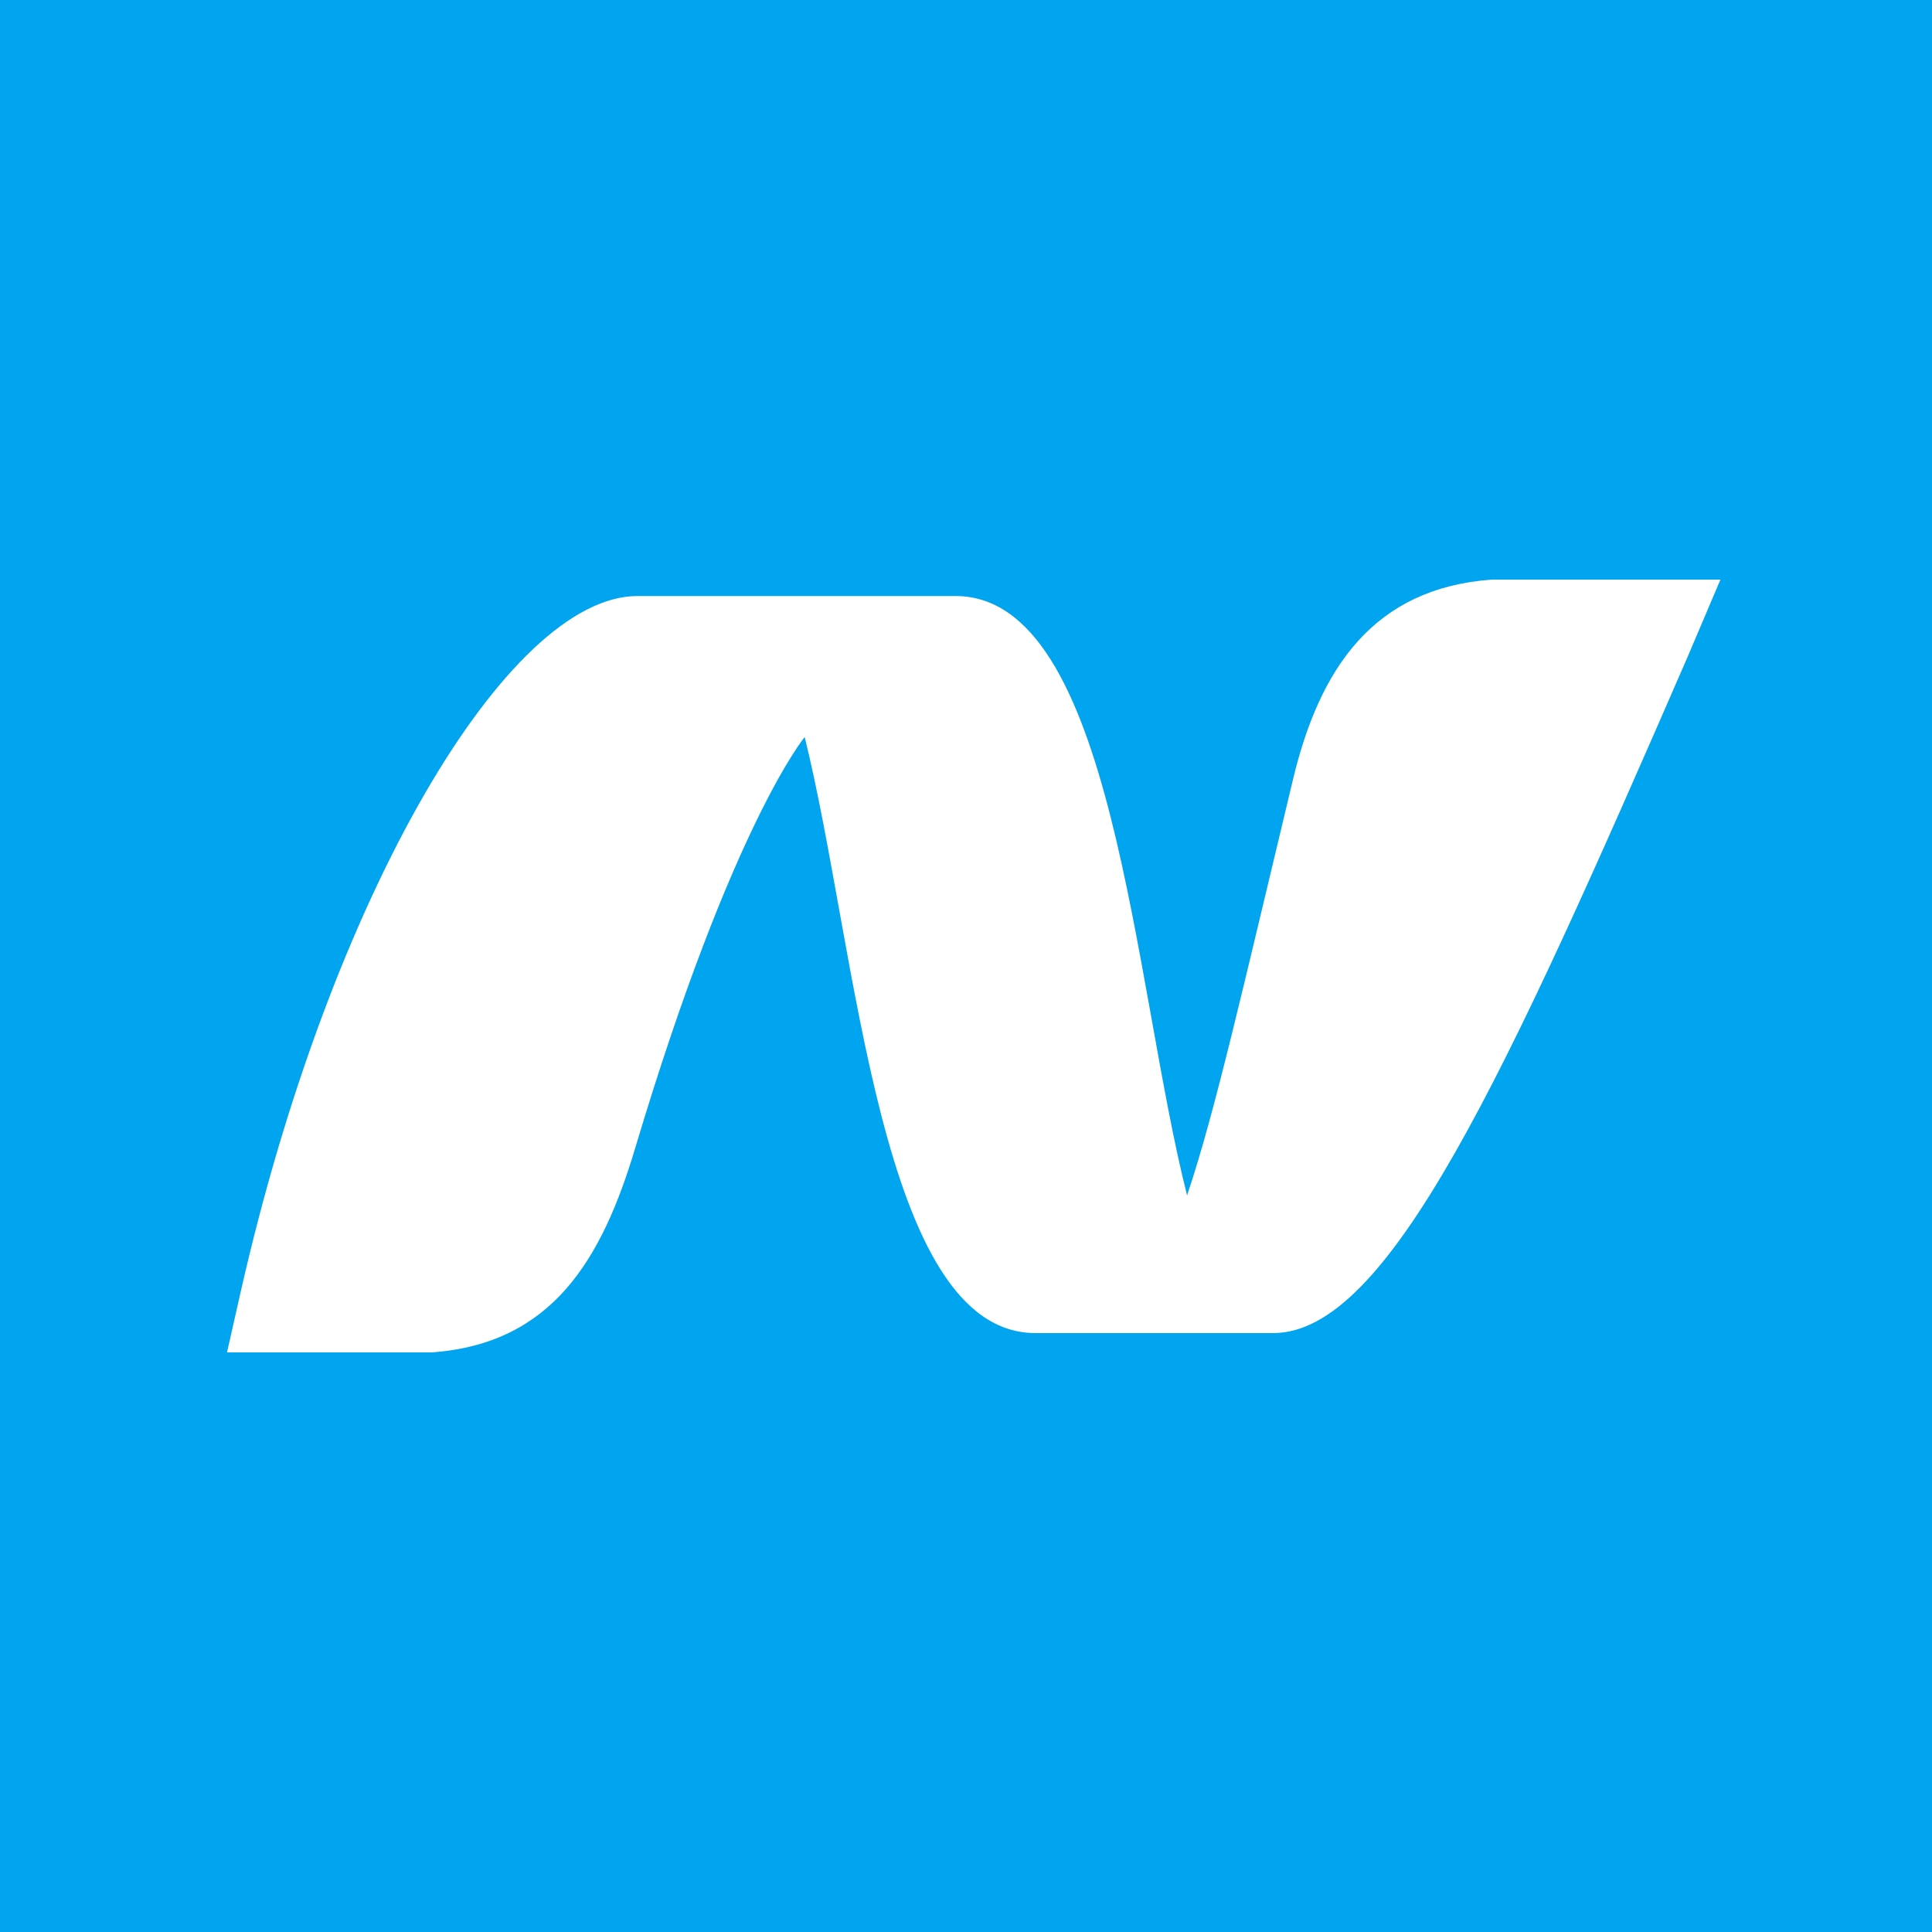
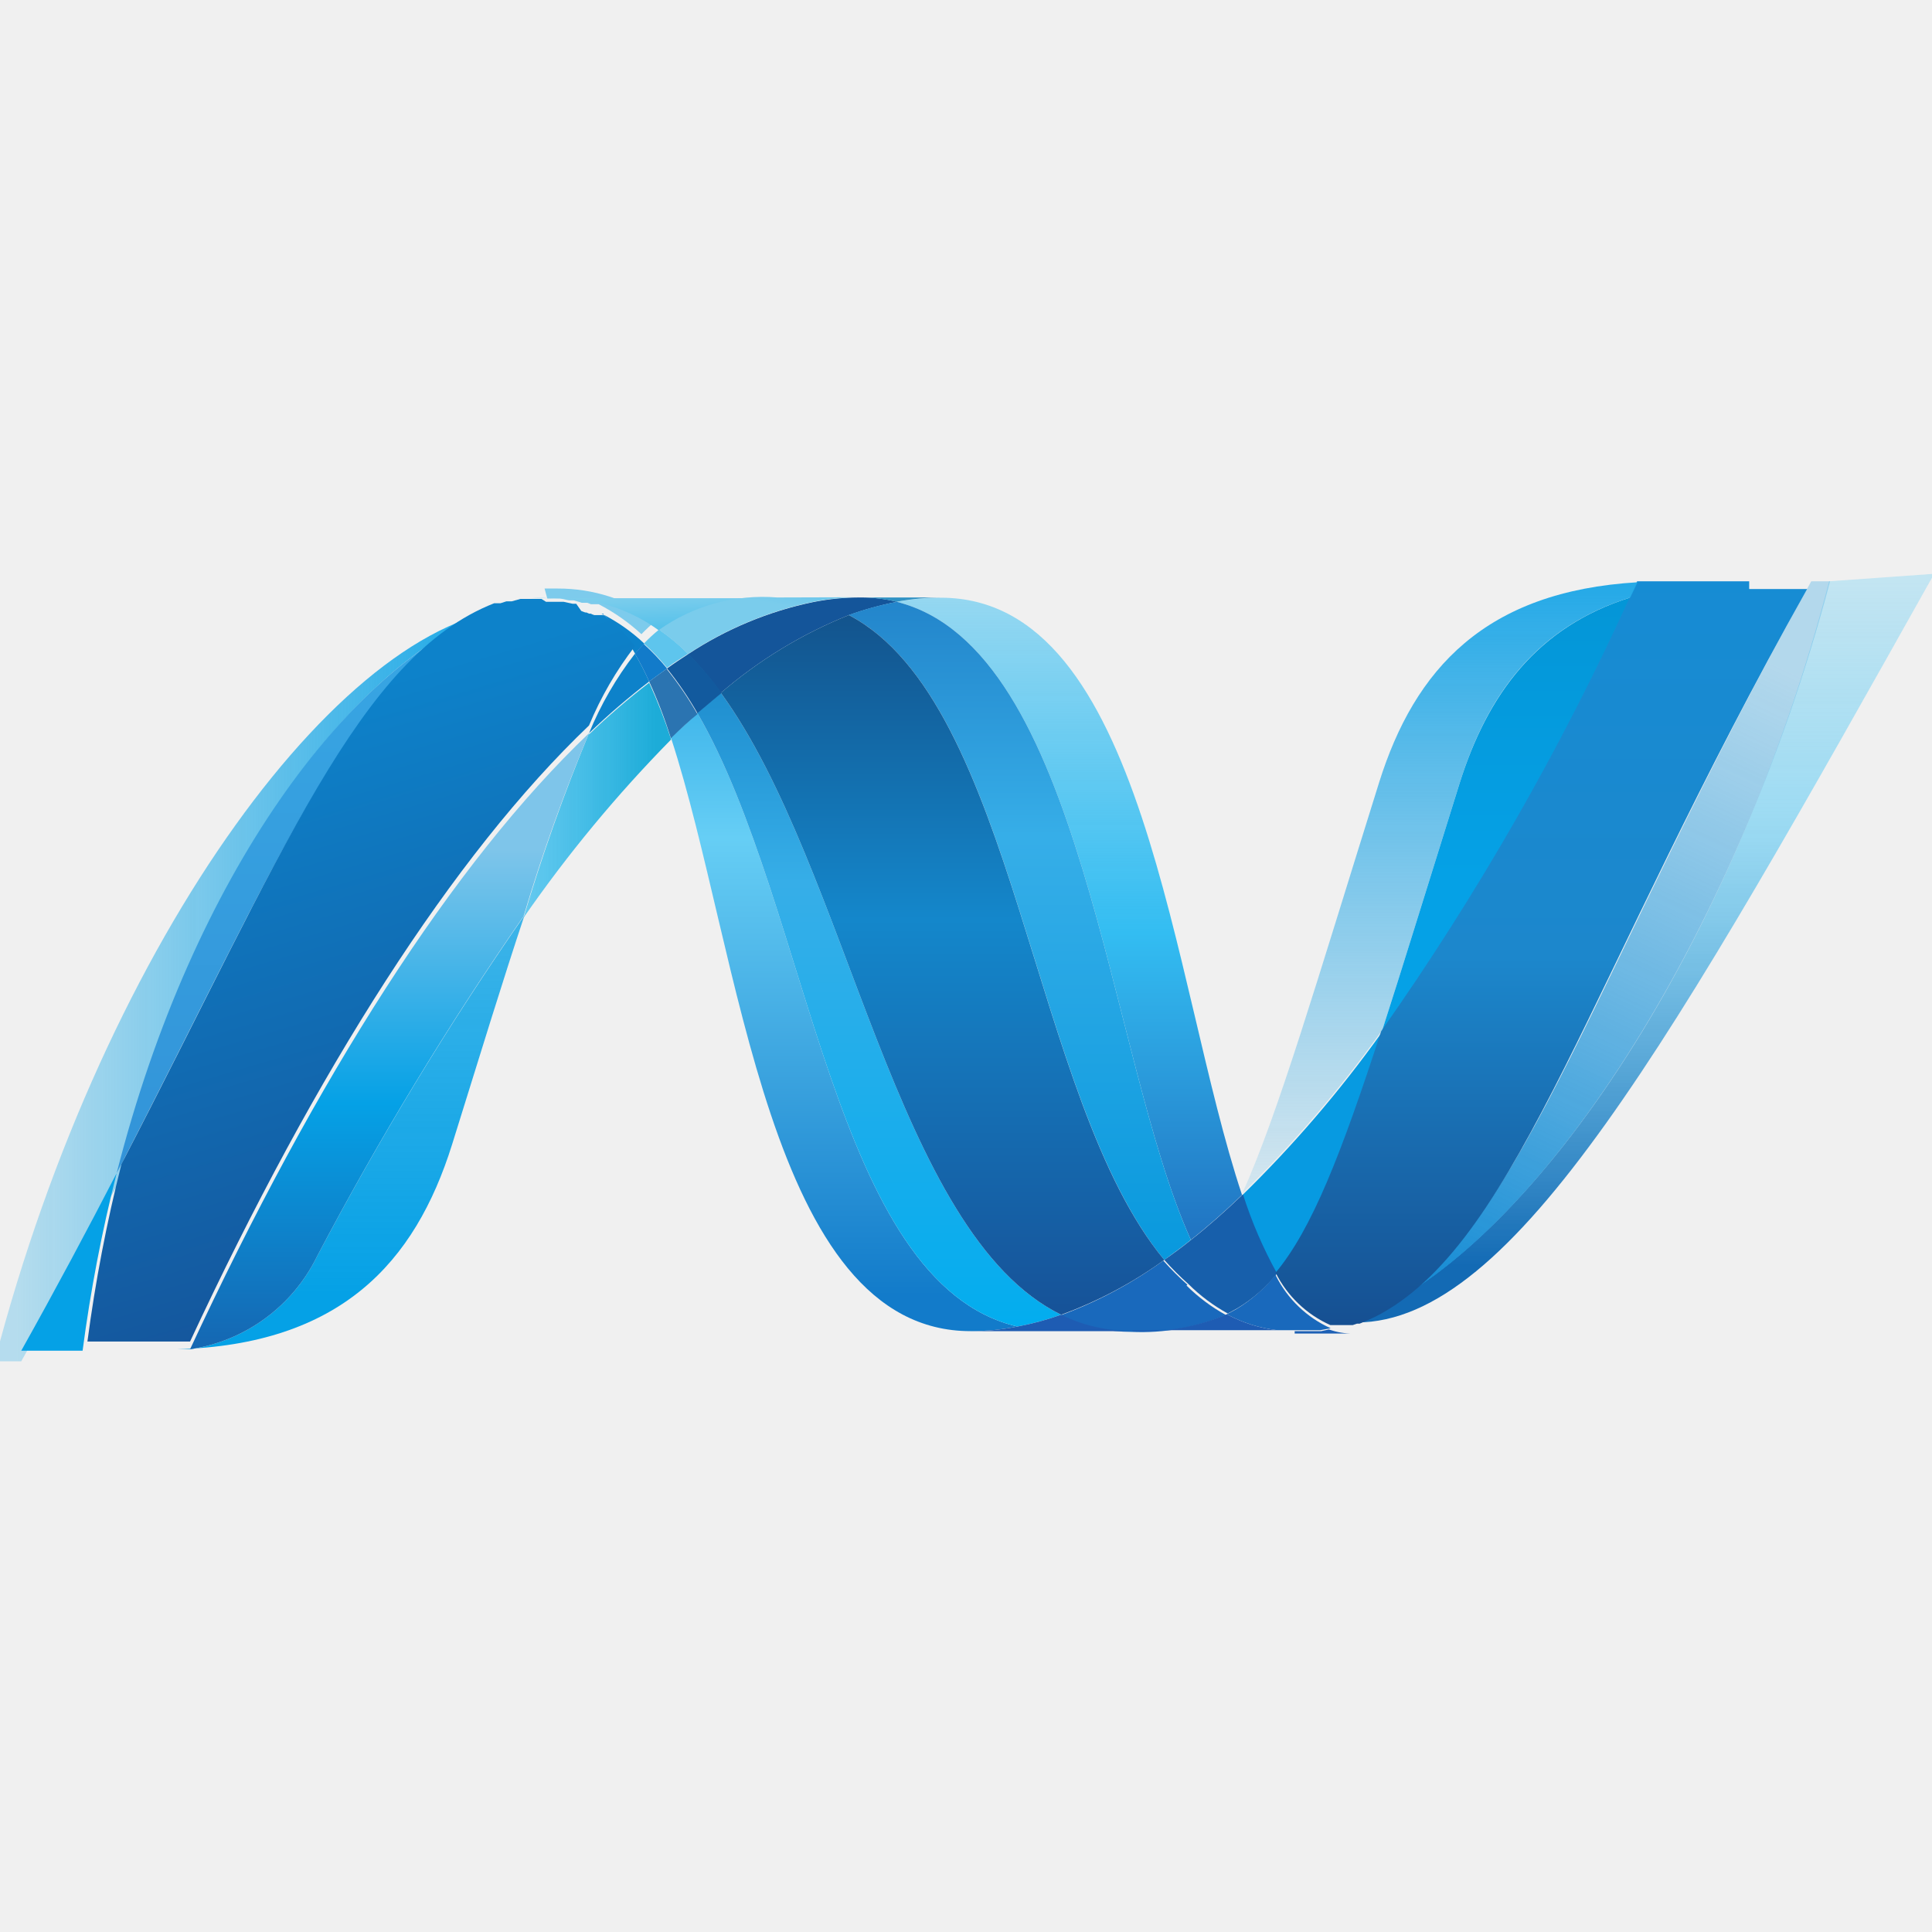
- <svg xmlns="http://www.w3.org/2000/svg" data-name="Layer 1" viewBox="0 0 20 20">
-   <path fill="#01a4ef" d="M0 0h20v20H0z" />
-   <path d="M12.29 12.38c-.56-2.2-.76-6.21-2.4-6.21H6.6c-1.35 0-3.18 3.1-4.11 7.21l-.14.62h2.12c1.24-.09 1.76-.95 2.11-2.13 1-3.34 1.75-4.24 1.75-4.24.55 2.22.77 6.17 2.39 6.17h2.46c1.19 0 2.39-2.63 4.29-7l.34-.8h-2.37c-1.21.09-1.78.9-2.06 2.09-.5 2.08-.8 3.42-1.09 4.28M12 13.8" fill="#fff" />
+ <svg xmlns="http://www.w3.org/2000/svg" viewBox="0 0 80 80">
+   <defs>
+     <linearGradient id="a" x1="-256.47" y1="656.82" x2="-256.47" y2="656.35" gradientTransform="matrix(45.61 0 0 -81.34 11731.9 53446.8)" gradientUnits="userSpaceOnUse">
+       <stop offset="0" stop-color="#0994dc" />
+       <stop offset=".35" stop-color="#66cef5" />
+       <stop offset=".85" stop-color="#127bca" />
+       <stop offset="1" stop-color="#127bca" />
+     </linearGradient>
+     <linearGradient id="b" x1="-256.73" y1="656.75" x2="-256.73" y2="656.28" gradientTransform="matrix(47.87 0 0 -83.41 12325.65 54802.13)" gradientUnits="userSpaceOnUse">
+       <stop offset="0" stop-color="#0e76bc" />
+       <stop offset=".36" stop-color="#36aee8" />
+       <stop offset=".85" stop-color="#00adef" />
+       <stop offset="1" stop-color="#00adef" />
+     </linearGradient>
+     <linearGradient id="c" x1="-256.9" y1="656.22" x2="-256.9" y2="656.59" gradientTransform="matrix(45.45 0 0 -84.5 11721.05 55504.7)" gradientUnits="userSpaceOnUse">
+       <stop offset="0" stop-color="#1c63b7" />
+       <stop offset=".5" stop-color="#33bdf2" />
+       <stop offset="1" stop-color="#33bdf2" stop-opacity=".42" />
+     </linearGradient>
+     <linearGradient id="d" x1="-256.77" y1="656.59" x2="-256.77" y2="656.13" gradientTransform="matrix(45.01 0 0 -86.6 11599.48 56879.58)" gradientUnits="userSpaceOnUse">
+       <stop offset="0" stop-color="#166ab8" />
+       <stop offset=".4" stop-color="#36aee8" />
+       <stop offset=".85" stop-color="#0798dd" />
+       <stop offset="1" stop-color="#0798dd" />
+     </linearGradient>
+     <linearGradient id="e" x1="-257.5" y1="656.52" x2="-257.5" y2="656.05" gradientTransform="matrix(58.35 0 0 -92.08 15064.46 60473.34)" gradientUnits="userSpaceOnUse">
+       <stop offset="0" stop-color="#124379" />
+       <stop offset=".39" stop-color="#1487cb" />
+       <stop offset=".78" stop-color="#165197" />
+       <stop offset="1" stop-color="#165197" />
+     </linearGradient>
+     <linearGradient id="f" x1="-250.04" y1="659.37" x2="-249.73" y2="659.37" gradientTransform="matrix(19.42 0 0 -30.92 4876.89 20422.04)" gradientUnits="userSpaceOnUse">
+       <stop offset="0" stop-color="#33bdf2" stop-opacity=".7" />
+       <stop offset="1" stop-color="#1dacd8" />
+     </linearGradient>
+     <linearGradient id="g" x1="-259.07" y1="656.03" x2="-259.07" y2="656.34" gradientTransform="matrix(79.14 0 0 -98.68 20571.33 64789.54)" gradientUnits="userSpaceOnUse">
+       <stop offset="0" stop-color="#136ab4" />
+       <stop offset=".6" stop-color="#59caf5" stop-opacity=".55" />
+       <stop offset="1" stop-color="#59caf5" stop-opacity=".24" />
+     </linearGradient>
+     <linearGradient id="h" x1="-257.39" y1="656.18" x2="-257.08" y2="656.18" gradientTransform="matrix(72.02 0 0 -99.16 18537.88 65107.76)" gradientUnits="userSpaceOnUse">
+       <stop offset="0" stop-color="#05a1e6" stop-opacity=".25" />
+       <stop offset="1" stop-color="#05a1e6" />
+     </linearGradient>
+     <linearGradient id="i" x1="-255.76" y1="656.42" x2="-255.76" y2="656.84" gradientTransform="matrix(49.05 0 0 -73.82 12557.69 48512.64)" gradientUnits="userSpaceOnUse">
+       <stop offset="0" stop-color="#318ed5" />
+       <stop offset="1" stop-color="#38a7e4" />
+     </linearGradient>
+     <linearGradient id="j" x1="-255.49" y1="657.53" x2="-255.49" y2="658.06" gradientTransform="matrix(45.6 0 0 -57.13 11665.82 37618.17)" gradientUnits="userSpaceOnUse">
+       <stop offset="0" stop-color="#05a1e6" />
+       <stop offset="1" stop-color="#05a1e6" stop-opacity=".55" />
+     </linearGradient>
+     <linearGradient id="k" x1="-256.22" y1="656.47" x2="-256.22" y2="656.78" gradientTransform="matrix(52.52 0 0 -81.09 13472.48 53291.31)" gradientUnits="userSpaceOnUse">
+       <stop offset="0" stop-color="#1959a6" />
+       <stop offset=".5" stop-color="#05a1e6" />
+       <stop offset=".92" stop-color="#7ec5ea" />
+       <stop offset="1" stop-color="#7ec5ea" />
+     </linearGradient>
+     <linearGradient id="l" x1="-257.34" y1="656.04" x2="-257.4" y2="656.32" gradientTransform="matrix(72.68 0 0 -99 18719.54 65005.36)" gradientUnits="userSpaceOnUse">
+       <stop offset="0" stop-color="#165096" />
+       <stop offset="1" stop-color="#0d82ca" />
+     </linearGradient>
+     <linearGradient id="m" x1="-256.71" y1="657.07" x2="-256.71" y2="657.32" gradientTransform="matrix(32.77 0 0 -57.23 8473.83 37640.25)" gradientUnits="userSpaceOnUse">
+       <stop offset="0" stop-color="#05a1e6" />
+       <stop offset=".87" stop-color="#0495d6" />
+       <stop offset="1" stop-color="#0495d6" />
+     </linearGradient>
+     <linearGradient id="n" x1="-258.53" y1="656.37" x2="-258.63" y2="656.03" gradientTransform="matrix(60.27 0 0 -96.32 15650.72 63246.63)" gradientUnits="userSpaceOnUse">
+       <stop offset="0" stop-color="#38a7e4" stop-opacity=".33" />
+       <stop offset=".96" stop-color="#0e88d3" />
+       <stop offset="1" stop-color="#0e88d3" />
+     </linearGradient>
+     <linearGradient id="o" x1="-258.78" y1="656.34" x2="-258.78" y2="656.01" gradientTransform="matrix(70.28 0 0 -98.11 18251.42 64417.36)" gradientUnits="userSpaceOnUse">
+       <stop offset="0" stop-color="#168cd4" />
+       <stop offset=".5" stop-color="#1c87cc" />
+       <stop offset="1" stop-color="#154b8d" />
+     </linearGradient>
+     <linearGradient id="p" x1="-254.41" y1="622.51" x2="-254.19" y2="623.22" gradientTransform="matrix(32.46 0 0 4.25 8281.72 -2621.79)" gradientUnits="userSpaceOnUse">
+       <stop offset="0" stop-color="#97d6ee" />
+       <stop offset=".7" stop-color="#55c1ea" />
+       <stop offset="1" stop-color="#55c1ea" />
+     </linearGradient>
+     <linearGradient id="q" x1="-253.4" y1="636.6" x2="-253.19" y2="636.26" gradientTransform="matrix(26.47 0 0 7.48 6736 -4737.41)" gradientUnits="userSpaceOnUse">
+       <stop offset="0" stop-color="#7accec" />
+       <stop offset="1" stop-color="#3fb7ed" />
+     </linearGradient>
+     <linearGradient id="r" x1="-258" y1="656.6" x2="-258" y2="656.22" gradientTransform="matrix(52.04 0 0 -80.64 13487.21 52971.41)" gradientUnits="userSpaceOnUse">
+       <stop offset="0" stop-color="#1da7e7" />
+       <stop offset="1" stop-color="#37abe7" stop-opacity="0" />
+     </linearGradient>
+     <style>.f{fill:#1969bc}.n{fill:#0d82ca}.x{fill:#1e5cb3}</style>
+   </defs>
+   <path d="M27.79 30.57c2.88 8.82 4 24.55 12.4 24.55a9.89 9.89 0 001.94-.19c-7.66-1.79-8.57-17.34-13.25-25.4-.36.33-.73.68-1.09 1" fill="url(#a)" />
+   <path d="M28.88 29.53c4.68 8.06 5.59 23.61 13.25 25.4a11.84 11.84 0 001.81-.49C37.06 51.07 35.16 36 29.85 28.69l-1 .84" fill="url(#b)" />
+   <path d="M35.62 24.74a9.89 9.89 0 00-1.94.19 14.86 14.86 0 00-5.19 2.16 13.46 13.46 0 011.36 1.6 18.88 18.88 0 015.3-3.22 13.3 13.3 0 012-.55 6.18 6.18 0 00-1.51-.18" fill="#14559a" />
+   <path d="M49.31 51.34c.71-.56 1.41-1.18 2.12-1.86-2.93-8.77-4-24.73-12.47-24.73a10.3 10.3 0 00-1.83.17c7.73 1.93 8.72 18.75 12.18 26.42" fill="url(#c)" />
+   <path d="M37.13 24.92a6.18 6.18 0 00-1.51-.18H39a10.3 10.3 0 00-1.83.17" fill="#3092c4" />
+   <path class="f" d="M49.17 53.2a11.8 11.8 0 01-1-1 17.55 17.55 0 01-4.27 2.27 6.35 6.35 0 001.59.54 6.75 6.75 0 001.36.14 8.94 8.94 0 003.91-.7 7.31 7.31 0 01-1.63-1.22" />
+   <path d="M35.15 25.47c6.93 3.63 7.53 20 13.06 26.7.37-.27.74-.54 1.1-.83-3.46-7.67-4.45-24.49-12.18-26.42a13.3 13.3 0 00-2 .55" fill="url(#d)" />
+   <path d="M29.85 28.69c5.31 7.31 7.21 22.38 14.09 25.75a17.55 17.55 0 004.27-2.27c-5.53-6.67-6.13-23.07-13.06-26.7a18.88 18.88 0 00-5.3 3.22" fill="url(#e)" />
+   <path d="M24.39 30.36A77.56 77.56 0 0021.68 38a55.87 55.87 0 016.11-7.38 21 21 0 00-.91-2.35 29.62 29.62 0 00-2.49 2.14" fill="url(#f)" />
+   <path d="M27.62 27.68l-.74.54a19.24 19.24 0 01.9 2.35c.37-.36.74-.71 1.1-1a14.27 14.27 0 00-1.26-1.85" fill="#2b74b1" />
+   <path d="M28.49 27.09c-.29.19-.58.38-.87.59a14.27 14.27 0 011.26 1.85l1-.84a12.59 12.59 0 00-1.36-1.6" fill="#125a9e" />
+   <path d="M75.74 24.07c-3.92 15.11-12.1 27.24-19 30.3l-.37.16h-.1a.85.85 0 00-.17.06H55.17a2.93 2.93 0 001 .17c6.51 0 13.07-11.66 23.92-31z" fill="url(#g)" />
+   <path d="M20.26 25.35h.27a1.84 1.84 0 00.25-.09H21l.36-.09H22.47h-.69c-7.33 0-17.42 13.6-22 31.2h1.1c1.45-2.6 2.76-5 4-7.36C8 36.11 14.5 27.6 20.26 25.35" fill="url(#h)" />
+   <path class="n" d="M24.39 30.36a29.62 29.62 0 012.49-2.14 11.19 11.19 0 00-.59-1.15 14.15 14.15 0 00-1.9 3.29M25 25.46a6.14 6.14 0 011.3 1.61 5.14 5.14 0 01.38-.42 7.46 7.46 0 00-1.77-1.24h.07" />
+   <path d="M4.83 48.58c6.68-12.88 9.85-21 15.43-23.23C14.5 27.61 8 36.11 4.83 48.58" fill="url(#i)" />
+   <path d="M26.67 26.65a5.14 5.14 0 00-.38.42 11.19 11.19 0 01.59 1.15l.74-.54a9.43 9.43 0 00-.95-1" fill="#127bca" />
+   <path d="M7.87 55.87h-.54c6.76-.19 9.85-3.57 11.39-8.48 1.16-3.72 2.12-6.86 3-9.49A135.44 135.44 0 0013.14 52a7 7 0 01-5.27 3.87" fill="url(#j)" />
+   <path d="M7.87 55.87A7 7 0 0013.14 52a135.44 135.44 0 018.54-14.06 74.68 74.68 0 012.71-7.58c-5.64 5.37-11.3 14.29-16.52 25.51" fill="url(#k)" />
+   <path d="M4.83 48.58c-1.19 2.3-2.5 4.76-3.95 7.35h2.54a63.42 63.42 0 011.41-7.35" fill="#05a1e6" />
+   <path d="M22.42 24.8h-.87l-.36.1h-.22l-.25.08h-.26c-5.59 2.2-8.75 10.35-15.43 23.22a63.83 63.83 0 00-1.41 7.35h4.25c5.22-11.21 10.89-20.14 16.52-25.51a14.42 14.42 0 011.9-3.28A6.22 6.22 0 0025 25.47h-.39a.94.94 0 01-.15-.06h-.07l-.11-.05h-.05l-.16-.06-.21-.3h-.15l-.37-.08h-.73" fill="url(#l)" />
+   <path d="M60.44 32.43c-1.29 4.12-2.33 7.52-3.23 10.31a111.89 111.89 0 0010.3-18c-3.85 1.21-5.91 4-7.07 7.69" fill="url(#m)" />
+   <path d="M57.32 54.11c-.18.1-.36.18-.54.26 6.86-3.06 15-15.19 19-30.3H75c-9 16.08-11.9 26.84-17.63 30" fill="url(#n)" />
+   <path d="M52.84 52.76c1.49-1.82 2.71-4.92 4.37-10a50.17 50.17 0 01-5.77 6.73 17.34 17.34 0 001.41 3.27" fill="#079ae1" />
+   <path class="f" d="M52.84 52.76a6.17 6.17 0 01-1.65 1.45l-.39.21a5.76 5.76 0 002.09.66h1.78l.43-.08a4.68 4.68 0 01-2.27-2.18" />
+   <path class="x" d="M40.19 55.12a9.89 9.89 0 001.94-.19 11.84 11.84 0 001.81-.49 6.35 6.35 0 001.59.54 6.75 6.75 0 001.36.14zM46.89 55.12a8.94 8.94 0 003.91-.7 5.76 5.76 0 002.09.66h.34-6.34z" />
+   <path d="M53.61 55.12h1.1l.32-.07a2.88 2.88 0 001 .17h-2.42z" fill="#1d60b5" />
+   <path d="M51.43 49.49c-.71.68-1.41 1.3-2.11 1.85-.37.3-.74.57-1.11.83a12.06 12.06 0 001 1 7.31 7.31 0 001.63 1.22l.4-.22a6.09 6.09 0 001.64-1.44 18 18 0 01-1.41-3.27" fill="#175fab" />
+   <path d="M72.43 24.07h-4.64c-.09.21-.19.42-.29.63a111.45 111.45 0 01-10.31 18c-1.66 5.11-2.87 8.2-4.37 10a4.66 4.66 0 002.27 2.17H56.01l.18-.06h.11l.37-.16a5.2 5.2 0 00.53-.26c5.74-3.2 8.63-14 17.63-30h-2.4z" fill="url(#o)" />
+   <path d="M22.66 24.78h.53l.37.08h.2l.17.05.16.05H24.32l.15.06h.32a8.09 8.09 0 011.77 1.24 6.53 6.53 0 01.62-.57 6.91 6.91 0 00-4.09-1.32h-.54" fill="#7dcbec" />
+   <path d="M26.67 26.65a9.43 9.43 0 01.95 1c.29-.21.58-.4.87-.58a8.11 8.11 0 00-1.2-1 6.53 6.53 0 00-.62.57" fill="#5ec5ed" />
+   <path d="M22.66 24.78a4.89 4.89 0 01.54 0 6.85 6.85 0 014.09 1.33 7.44 7.44 0 014.89-1.34H22a5.37 5.37 0 01.7 0" fill="url(#p)" />
+   <path d="M32.18 24.74a7.44 7.44 0 00-4.89 1.34 8.68 8.68 0 011.2 1 14.86 14.86 0 015.19-2.16 9.89 9.89 0 011.94-.19z" fill="url(#q)" />
+   <path d="M57.21 42.74c.9-2.79 1.94-6.19 3.23-10.31 1.16-3.71 3.21-6.48 7.07-7.69l.3-.63c-6.29.37-9.23 3.57-10.71 8.31-2.59 8.27-4.15 13.64-5.66 17a50.91 50.91 0 005.77-6.73" fill="url(#r)" />
</svg>
